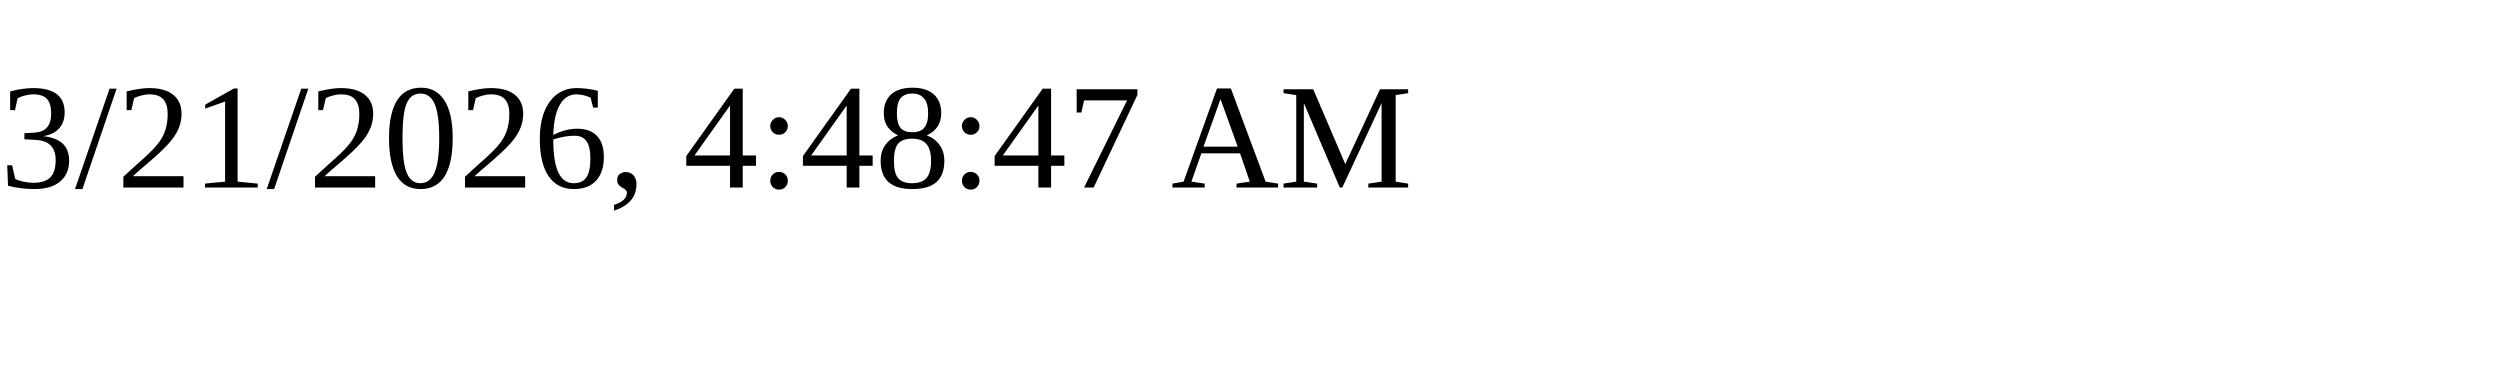
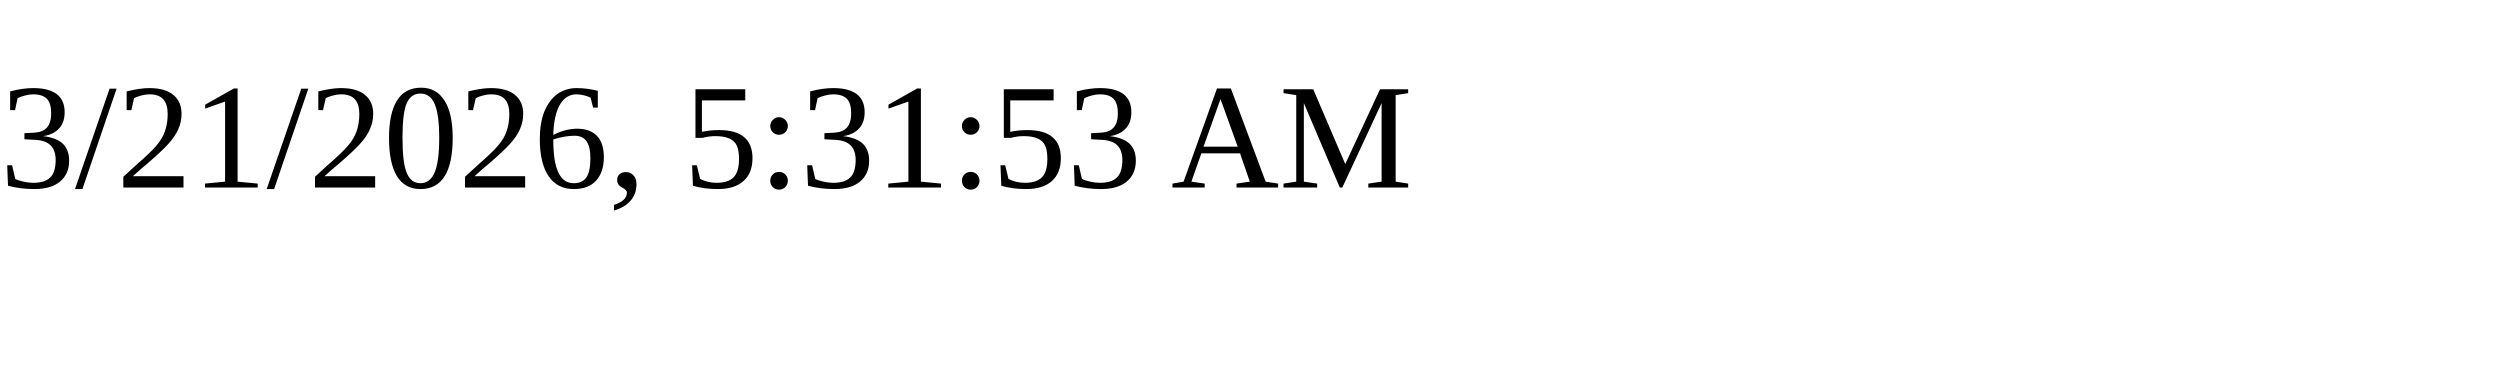
<svg xmlns="http://www.w3.org/2000/svg" height="30" width="200">
-   <text x="0" y="15">3/21/2026, 4:48:47 AM</text>
+   <text x="0" y="15">3/21/2026, 5:31:53 AM</text>
</svg>
